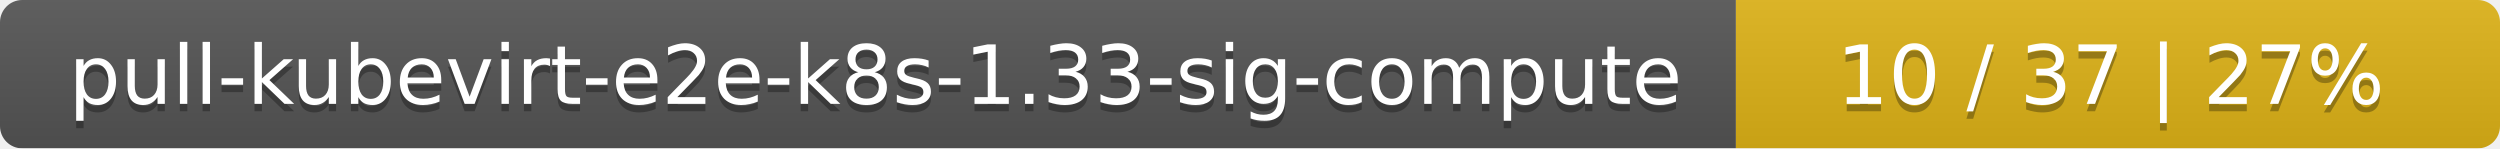
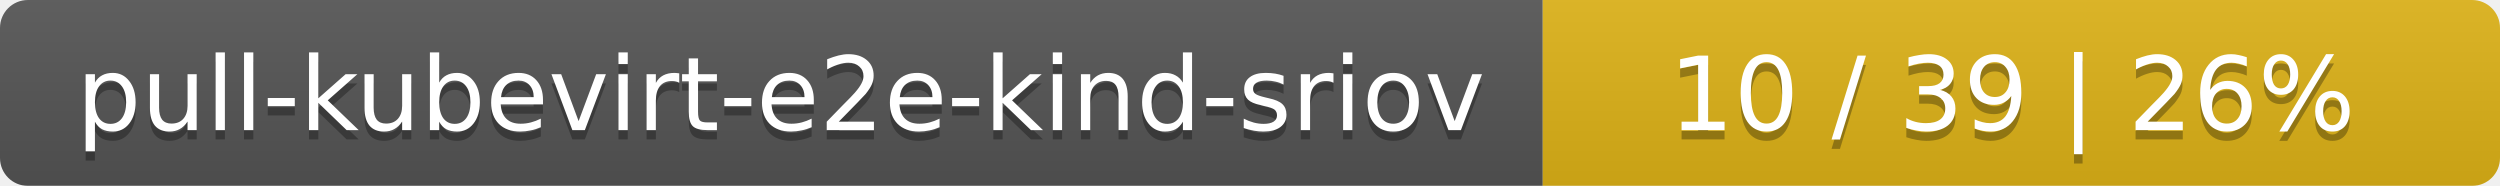
- <svg xmlns="http://www.w3.org/2000/svg" width="337" height="20">
+ <svg xmlns="http://www.w3.org/2000/svg" width="269" height="20">
  <linearGradient id="smooth" x2="0" y2="100%">
    <stop offset="0" stop-color="#bbb" stop-opacity=".1" />
    <stop offset="1" stop-opacity=".1" />
  </linearGradient>
  <mask id="round">
-     <rect width="337" height="20" rx="3" fill="#fff" />
+     <rect width="269" height="20" rx="3" fill="#fff" />
  </mask>
  <g mask="url(#round)">
-     <rect width="234" height="20" fill="#555" />
-     <rect x="234" width="103" height="20" fill="#dfb317" />
-     <rect width="337" height="20" fill="url(#smooth)" />
+     <rect width="166" height="20" fill="#555" />
+     <rect x="166" width="103" height="20" fill="#dfb317" />
+     <rect width="269" height="20" fill="url(#smooth)" />
  </g>
  <g fill="#fff" text-anchor="middle" font-family="DejaVu Sans,Verdana,Geneva,sans-serif" font-size="11">
-     <text x="118" y="15" fill="#010101" fill-opacity=".3">pull-kubevirt-e2e-k8s-1.33-sig-compute</text>
-     <text x="118" y="14">pull-kubevirt-e2e-k8s-1.33-sig-compute</text>
-     <text x="284.5" y="15" fill="#010101" fill-opacity=".3">10 / 37    |    27%</text>
-     <text x="284.5" y="14">10 / 37    |    27%</text>
+     <text x="84" y="15" fill="#010101" fill-opacity=".3">pull-kubevirt-e2e-kind-sriov</text>
+     <text x="84" y="14">pull-kubevirt-e2e-kind-sriov</text>
+     <text x="216.5" y="15" fill="#010101" fill-opacity=".3">10 / 39    |    26%</text>
+     <text x="216.5" y="14">10 / 39    |    26%</text>
  </g>
</svg>
